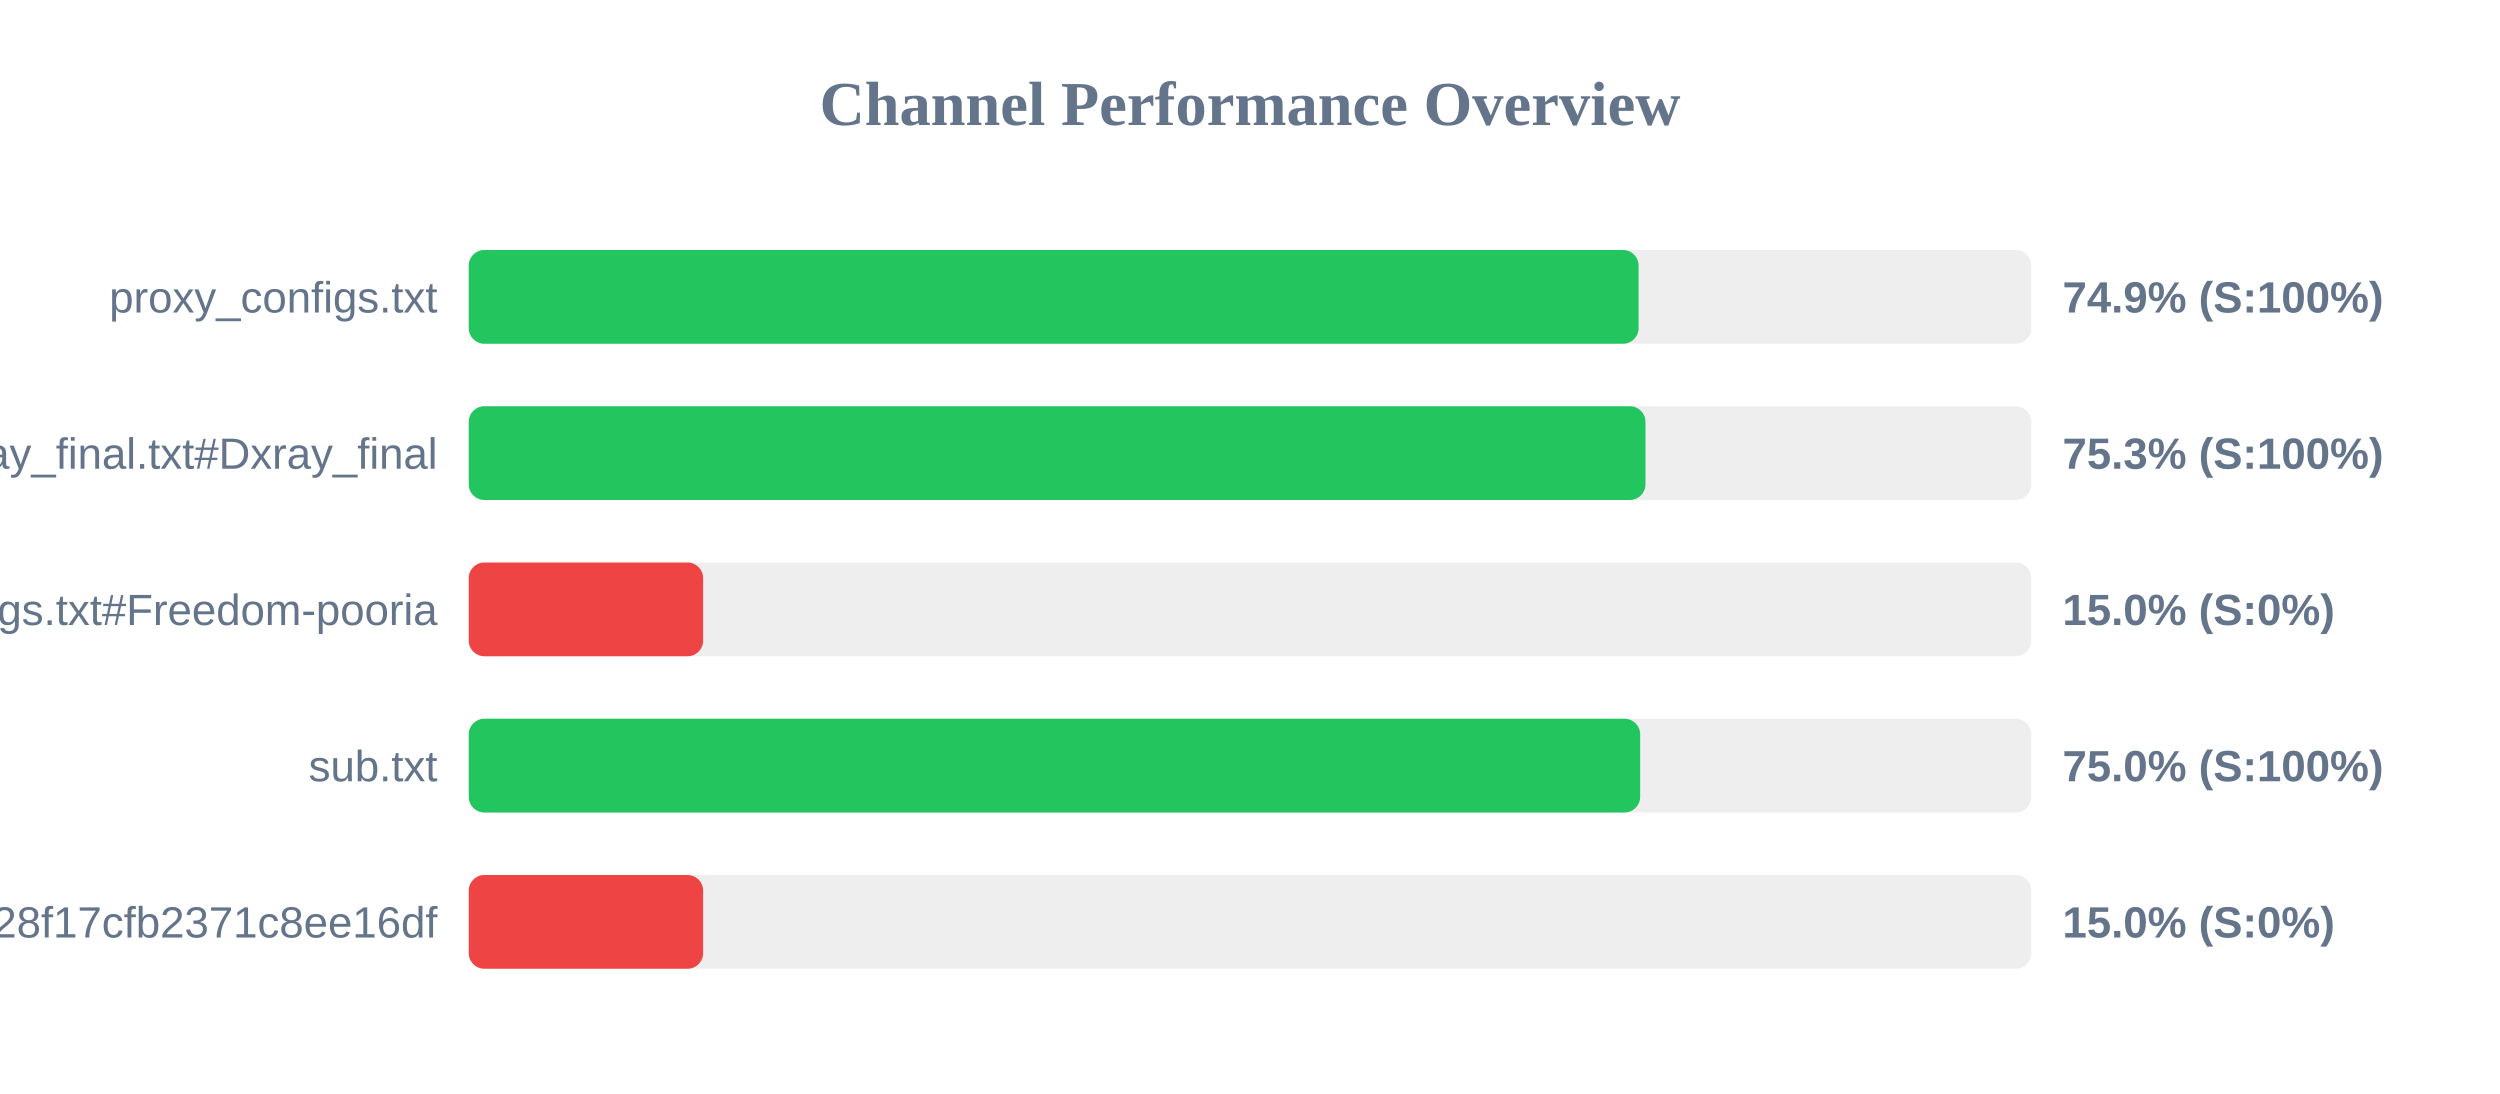
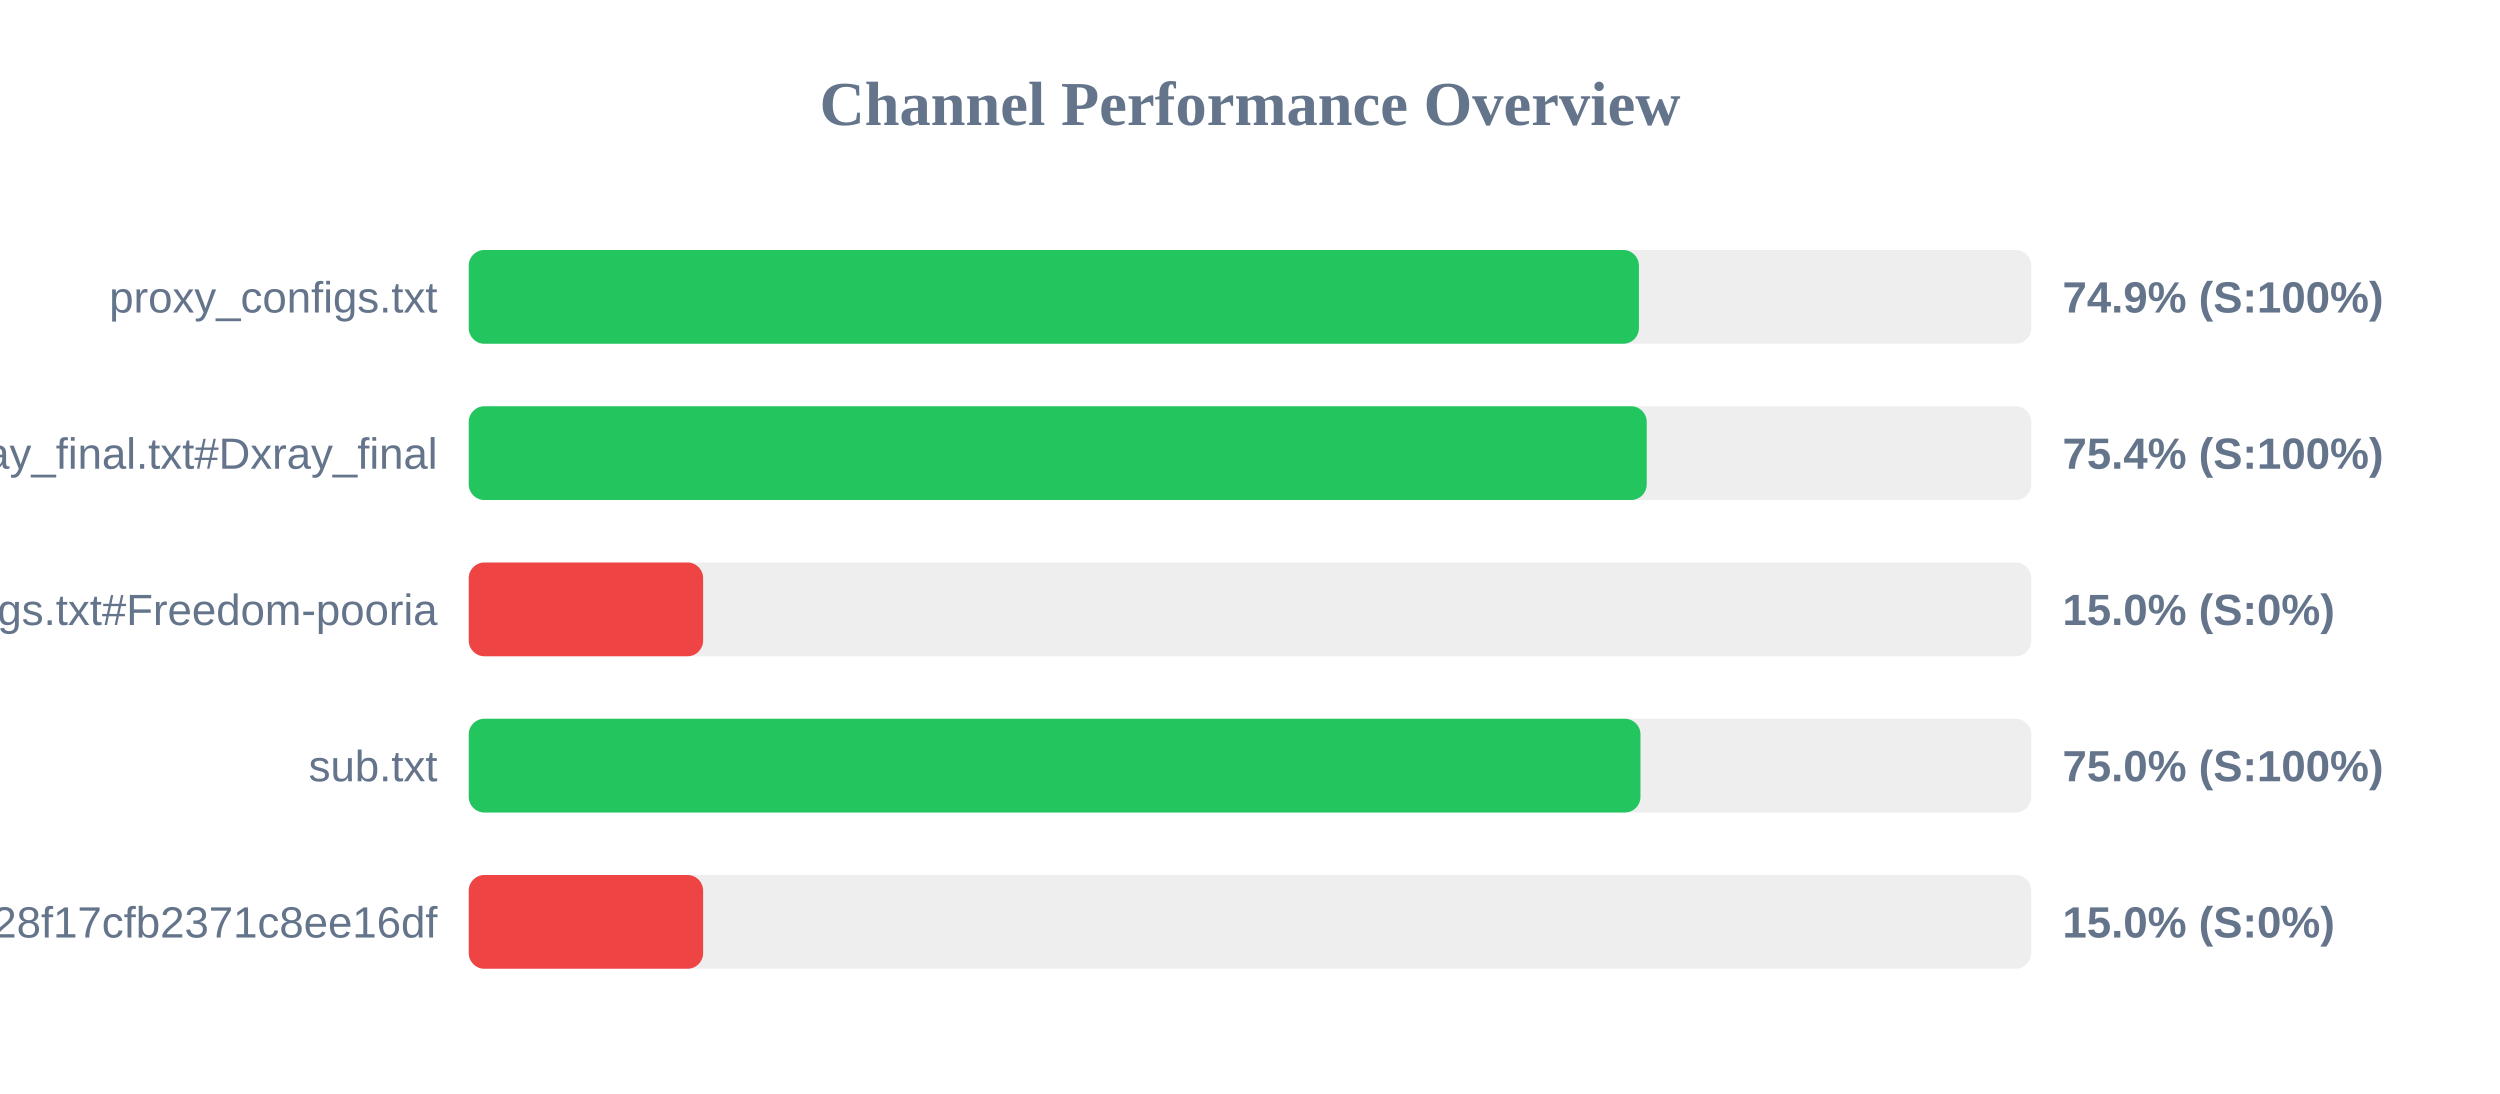
<svg xmlns="http://www.w3.org/2000/svg" width="800" height="350" version="1.1">
  <style>
        .row { font: 14px Arial; fill: #64748b; }
        .score { font: bold 14px Arial; fill: #64748b; }
    </style>
  <text x="400" y="40" text-anchor="middle" font-size="20px" font-weight="bold" fill="#64748b">Channel Performance Overview</text>
  <rect x="150" y="80" width="500" height="30" fill="#eee" rx="5" />
-   <rect x="150" y="80" width="374.35" height="30" fill="#22c55e" rx="5" />
+   <rect x="150" y="80" width="374.45" height="30" fill="#22c55e" rx="5" />
  <text x="140" y="100" text-anchor="end" class="row">proxy_configs.txt</text>
  <text x="660" y="100" text-anchor="start" class="score">74.9% (S:100%)</text>
  <rect x="150" y="130" width="500" height="30" fill="#eee" rx="5" />
-   <rect x="150" y="130" width="376.55" height="30" fill="#22c55e" rx="5" />
+   <rect x="150" y="130" width="376.95" height="30" fill="#22c55e" rx="5" />
  <text x="140" y="150" text-anchor="end" class="row">xray_final.txt#Dxray_final</text>
-   <text x="660" y="150" text-anchor="start" class="score">75.3% (S:100%)</text>
+   <text x="660" y="150" text-anchor="start" class="score">75.4% (S:100%)</text>
  <rect x="150" y="180" width="500" height="30" fill="#eee" rx="5" />
  <rect x="150" y="180" width="75.0" height="30" fill="#ef4444" rx="5" />
  <text x="140" y="200" text-anchor="end" class="row">v2ray_configs.txt#Freedom-pooria</text>
  <text x="660" y="200" text-anchor="start" class="score">15.0% (S:0%)</text>
  <rect x="150" y="230" width="500" height="30" fill="#eee" rx="5" />
-   <rect x="150" y="230" width="374.85" height="30" fill="#22c55e" rx="5" />
+   <rect x="150" y="230" width="374.95" height="30" fill="#22c55e" rx="5" />
  <text x="140" y="250" text-anchor="end" class="row">sub.txt</text>
  <text x="660" y="250" text-anchor="start" class="score">75.0% (S:100%)</text>
  <rect x="150" y="280" width="500" height="30" fill="#eee" rx="5" />
  <rect x="150" y="280" width="75.0" height="30" fill="#ef4444" rx="5" />
  <text x="140" y="300" text-anchor="end" class="row">?token=fedfed7b41b828f17cfb2371c8ee16df</text>
  <text x="660" y="300" text-anchor="start" class="score">15.0% (S:0%)</text>
</svg>
